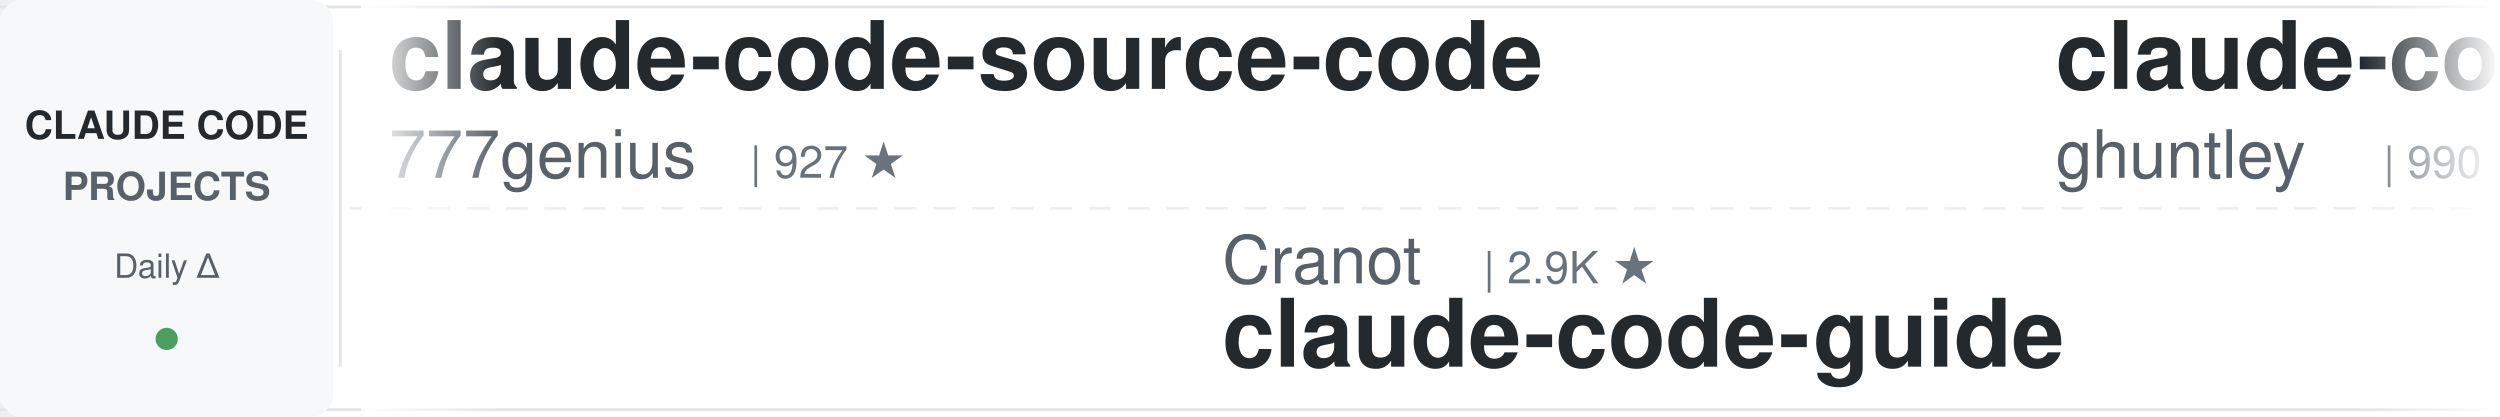
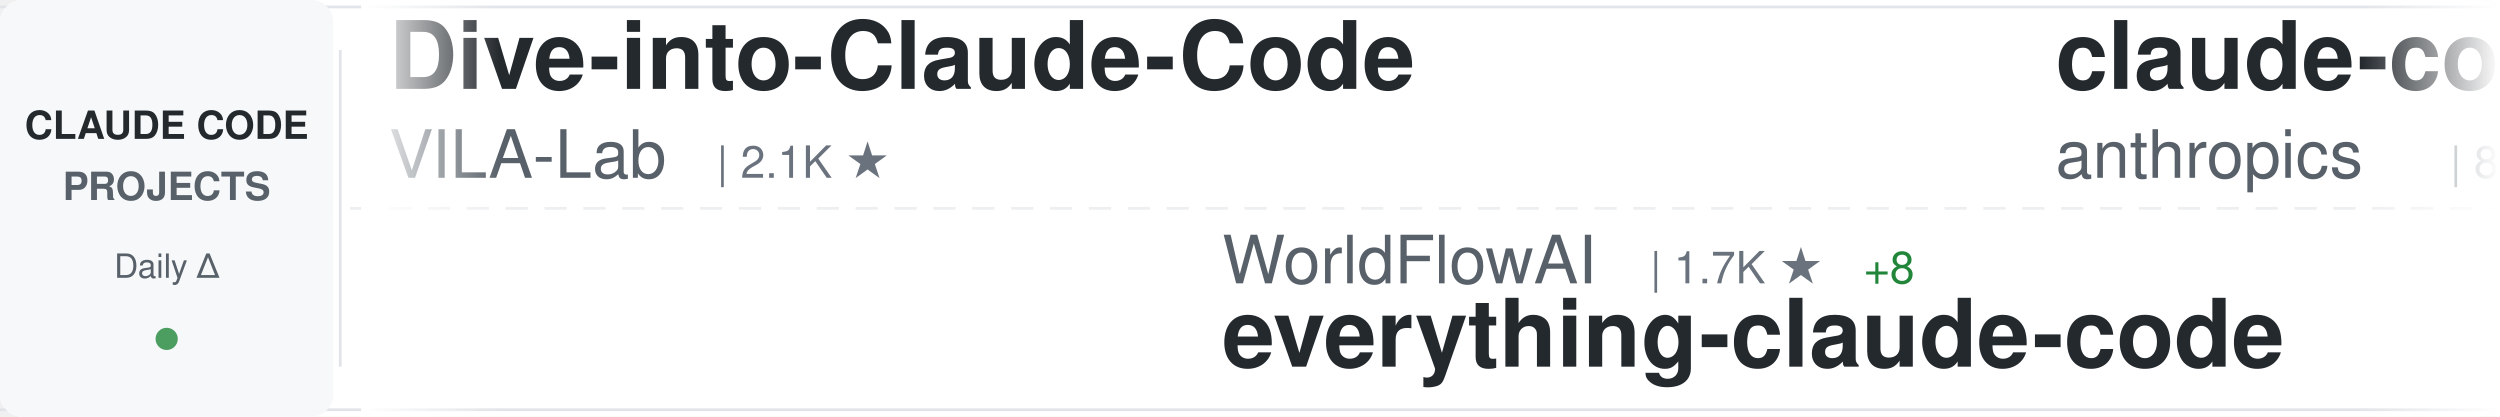
<svg xmlns="http://www.w3.org/2000/svg" width="900" height="150">
  <defs>
    <linearGradient id="awesomeLeftFade" x1="0%" y1="0%" x2="100%" y2="0%">
      <stop offset="0%" style="stop-color:#ffffff;stop-opacity:1" />
      <stop offset="100%" style="stop-color:#ffffff;stop-opacity:0" />
    </linearGradient>
    <linearGradient id="awesomeRightFade" x1="0%" y1="0%" x2="100%" y2="0%">
      <stop offset="0%" style="stop-color:#ffffff;stop-opacity:0" />
      <stop offset="100%" style="stop-color:#ffffff;stop-opacity:1" />
    </linearGradient>
  </defs>
  <rect width="900" height="150" fill="#ffffff" rx="8" />
  <rect x="0" y="2" width="900" height="1" fill="#e1e4e8" />
  <rect x="0" y="147" width="900" height="1" fill="#e1e4e8" />
  <line x1="0" y1="75" x2="900" y2="75" stroke="#e1e4e8" stroke-width="1" stroke-dasharray="8 6" opacity="0.6" />
  <rect x="0" y="0" width="120" height="150" fill="#f6f8fa" rx="8" />
  <text x="60" y="50" font-family="-apple-system, BlinkMacSystemFont, 'Segoe UI', Helvetica, Arial, sans-serif" font-size="14" font-weight="600" fill="#24292e" text-anchor="middle">CLAUDE CODE</text>
  <text x="60" y="72" font-family="-apple-system, BlinkMacSystemFont, 'Segoe UI', Helvetica, Arial, sans-serif" font-size="14" font-weight="600" fill="#586069" text-anchor="middle">PROJECTS</text>
  <text x="60" y="100" font-family="-apple-system, BlinkMacSystemFont, 'Segoe UI', Helvetica, Arial, sans-serif" font-size="12" font-weight="500" fill="#586069" text-anchor="middle">Daily Δ</text>
  <circle cx="60" cy="122" r="4" fill="#22863a" opacity="0.8" />
  <rect x="122" y="18" width="1" height="114" fill="#e1e4e8" />
  <clipPath id="awesomeTickerClip">
    <rect x="130" y="0" width="770" height="150" />
  </clipPath>
  <g clip-path="url(#awesomeTickerClip)">
    <g id="awesomeTickerItems">
      <animateTransform attributeName="transform" attributeType="XML" type="translate" from="0 0" to="-3000 0" dur="54s" repeatCount="indefinite" />
      <g transform="translate(0, 0)">
-         <text x="140" y="32" font-family="-apple-system, BlinkMacSystemFont, 'Segoe UI', Helvetica, Arial, sans-serif" font-size="34" font-weight="600" fill="#24292e">claude-code-source-code</text>
-         <text x="140" y="64" font-family="-apple-system, BlinkMacSystemFont, 'Segoe UI', Helvetica, Arial, sans-serif" font-size="24" font-weight="400" fill="#586069">777genius</text>
-         <text x="270" y="64" font-family="-apple-system, BlinkMacSystemFont, 'Segoe UI', Helvetica, Arial, sans-serif" font-size="16" font-weight="500" fill="#6a737d">| 927 ★</text>
+         <text x="140" y="32" font-family="-apple-system, BlinkMacSystemFont, 'Segoe UI', Helvetica, Arial, sans-serif" font-size="34" font-weight="600" fill="#24292e">Dive-into-Claude-Code</text>
+         <text x="140" y="64" font-family="-apple-system, BlinkMacSystemFont, 'Segoe UI', Helvetica, Arial, sans-serif" font-size="24" font-weight="400" fill="#586069">VILA-Lab</text>
+         <text x="258" y="64" font-family="-apple-system, BlinkMacSystemFont, 'Segoe UI', Helvetica, Arial, sans-serif" font-size="16" font-weight="500" fill="#6a737d">| 2.1K ★</text>
      </g>
      <g transform="translate(300, 0)">
-         <text x="140" y="102" font-family="-apple-system, BlinkMacSystemFont, 'Segoe UI', Helvetica, Arial, sans-serif" font-size="24" font-weight="400" fill="#586069">Cranot</text>
-         <text x="234" y="102" font-family="-apple-system, BlinkMacSystemFont, 'Segoe UI', Helvetica, Arial, sans-serif" font-size="16" font-weight="500" fill="#6a737d">| 2.9K ★</text>
-         <text x="140" y="132" font-family="-apple-system, BlinkMacSystemFont, 'Segoe UI', Helvetica, Arial, sans-serif" font-size="34" font-weight="600" fill="#24292e">claude-code-guide</text>
+         <text x="140" y="102" font-family="-apple-system, BlinkMacSystemFont, 'Segoe UI', Helvetica, Arial, sans-serif" font-size="24" font-weight="400" fill="#586069">WorldFlowAI</text>
+         <text x="294" y="102" font-family="-apple-system, BlinkMacSystemFont, 'Segoe UI', Helvetica, Arial, sans-serif" font-size="16" font-weight="500" fill="#6a737d">| 1.7K ★</text>
+         <text x="371" y="102" font-family="-apple-system, BlinkMacSystemFont, 'Segoe UI', Helvetica, Arial, sans-serif" font-size="16" font-weight="500" fill="#22863a"> +8</text>
+         <text x="140" y="132" font-family="-apple-system, BlinkMacSystemFont, 'Segoe UI', Helvetica, Arial, sans-serif" font-size="34" font-weight="600" fill="#24292e">everything-claude-code</text>
      </g>
      <g transform="translate(600, 0)">
-         <text x="140" y="32" font-family="-apple-system, BlinkMacSystemFont, 'Segoe UI', Helvetica, Arial, sans-serif" font-size="34" font-weight="600" fill="#24292e">claude-code-source-code-...</text>
-         <text x="140" y="64" font-family="-apple-system, BlinkMacSystemFont, 'Segoe UI', Helvetica, Arial, sans-serif" font-size="24" font-weight="400" fill="#586069">ghuntley</text>
-         <text x="258" y="64" font-family="-apple-system, BlinkMacSystemFont, 'Segoe UI', Helvetica, Arial, sans-serif" font-size="16" font-weight="500" fill="#6a737d">| 990 ★</text>
+         <text x="140" y="32" font-family="-apple-system, BlinkMacSystemFont, 'Segoe UI', Helvetica, Arial, sans-serif" font-size="34" font-weight="600" fill="#24292e">claude-code-action</text>
+         <text x="140" y="64" font-family="-apple-system, BlinkMacSystemFont, 'Segoe UI', Helvetica, Arial, sans-serif" font-size="24" font-weight="400" fill="#586069">anthropics</text>
+         <text x="282" y="64" font-family="-apple-system, BlinkMacSystemFont, 'Segoe UI', Helvetica, Arial, sans-serif" font-size="16" font-weight="500" fill="#6a737d">| 8.7K ★</text>
      </g>
      <g transform="translate(900, 0)">
-         <text x="140" y="102" font-family="-apple-system, BlinkMacSystemFont, 'Segoe UI', Helvetica, Arial, sans-serif" font-size="24" font-weight="400" fill="#586069">huangjia2019</text>
-         <text x="306" y="102" font-family="-apple-system, BlinkMacSystemFont, 'Segoe UI', Helvetica, Arial, sans-serif" font-size="16" font-weight="500" fill="#6a737d">| 1.1K ★</text>
-         <text x="140" y="132" font-family="-apple-system, BlinkMacSystemFont, 'Segoe UI', Helvetica, Arial, sans-serif" font-size="34" font-weight="600" fill="#24292e">claude-code-engineering</text>
+         <text x="140" y="102" font-family="-apple-system, BlinkMacSystemFont, 'Segoe UI', Helvetica, Arial, sans-serif" font-size="24" font-weight="400" fill="#586069">Yeachan-Heo</text>
+         <text x="294" y="102" font-family="-apple-system, BlinkMacSystemFont, 'Segoe UI', Helvetica, Arial, sans-serif" font-size="16" font-weight="500" fill="#6a737d">| 38.8K ★</text>
+         <text x="380" y="102" font-family="-apple-system, BlinkMacSystemFont, 'Segoe UI', Helvetica, Arial, sans-serif" font-size="16" font-weight="500" fill="#22863a"> +2</text>
+         <text x="140" y="132" font-family="-apple-system, BlinkMacSystemFont, 'Segoe UI', Helvetica, Arial, sans-serif" font-size="34" font-weight="600" fill="#24292e">oh-my-claudecode</text>
      </g>
      <g transform="translate(1200, 0)">
-         <text x="140" y="32" font-family="-apple-system, BlinkMacSystemFont, 'Segoe UI', Helvetica, Arial, sans-serif" font-size="34" font-weight="600" fill="#24292e">ClaudeCodeAgents</text>
-         <text x="140" y="64" font-family="-apple-system, BlinkMacSystemFont, 'Segoe UI', Helvetica, Arial, sans-serif" font-size="24" font-weight="400" fill="#586069">darcyegb</text>
-         <text x="258" y="64" font-family="-apple-system, BlinkMacSystemFont, 'Segoe UI', Helvetica, Arial, sans-serif" font-size="16" font-weight="500" fill="#6a737d">| 760 ★</text>
+         <text x="140" y="32" font-family="-apple-system, BlinkMacSystemFont, 'Segoe UI', Helvetica, Arial, sans-serif" font-size="34" font-weight="600" fill="#24292e">claude-code-workflows</text>
+         <text x="140" y="64" font-family="-apple-system, BlinkMacSystemFont, 'Segoe UI', Helvetica, Arial, sans-serif" font-size="24" font-weight="400" fill="#586069">OneRedOak</text>
+         <text x="270" y="64" font-family="-apple-system, BlinkMacSystemFont, 'Segoe UI', Helvetica, Arial, sans-serif" font-size="16" font-weight="500" fill="#6a737d">| 3.9K ★</text>
      </g>
      <g transform="translate(1500, 0)">
-         <text x="140" y="102" font-family="-apple-system, BlinkMacSystemFont, 'Segoe UI', Helvetica, Arial, sans-serif" font-size="24" font-weight="400" fill="#586069">Windy3f3f3f3f</text>
-         <text x="318" y="102" font-family="-apple-system, BlinkMacSystemFont, 'Segoe UI', Helvetica, Arial, sans-serif" font-size="16" font-weight="500" fill="#6a737d">| 3.5K ★</text>
-         <text x="395" y="102" font-family="-apple-system, BlinkMacSystemFont, 'Segoe UI', Helvetica, Arial, sans-serif" font-size="16" font-weight="500" fill="#22863a"> +4</text>
-         <text x="140" y="132" font-family="-apple-system, BlinkMacSystemFont, 'Segoe UI', Helvetica, Arial, sans-serif" font-size="34" font-weight="600" fill="#24292e">how-claude-code-works</text>
+         <text x="140" y="102" font-family="-apple-system, BlinkMacSystemFont, 'Segoe UI', Helvetica, Arial, sans-serif" font-size="24" font-weight="400" fill="#586069">JrCx7scC</text>
+         <text x="258" y="102" font-family="-apple-system, BlinkMacSystemFont, 'Segoe UI', Helvetica, Arial, sans-serif" font-size="16" font-weight="500" fill="#6a737d">| 375 ★</text>
+         <text x="140" y="132" font-family="-apple-system, BlinkMacSystemFont, 'Segoe UI', Helvetica, Arial, sans-serif" font-size="34" font-weight="600" fill="#24292e">claude-code-source</text>
      </g>
      <g transform="translate(1800, 0)">
-         <text x="140" y="32" font-family="-apple-system, BlinkMacSystemFont, 'Segoe UI', Helvetica, Arial, sans-serif" font-size="34" font-weight="600" fill="#24292e">claude-code-sourcemap</text>
-         <text x="140" y="64" font-family="-apple-system, BlinkMacSystemFont, 'Segoe UI', Helvetica, Arial, sans-serif" font-size="24" font-weight="400" fill="#586069">ChinaSiro</text>
-         <text x="270" y="64" font-family="-apple-system, BlinkMacSystemFont, 'Segoe UI', Helvetica, Arial, sans-serif" font-size="16" font-weight="500" fill="#6a737d">| 9.6K ★</text>
+         <text x="140" y="32" font-family="-apple-system, BlinkMacSystemFont, 'Segoe UI', Helvetica, Arial, sans-serif" font-size="34" font-weight="600" fill="#24292e">claude-code-tudou</text>
+         <text x="140" y="64" font-family="-apple-system, BlinkMacSystemFont, 'Segoe UI', Helvetica, Arial, sans-serif" font-size="24" font-weight="400" fill="#586069">AICoderTudou</text>
+         <text x="306" y="64" font-family="-apple-system, BlinkMacSystemFont, 'Segoe UI', Helvetica, Arial, sans-serif" font-size="16" font-weight="500" fill="#6a737d">| 496 ★</text>
      </g>
      <g transform="translate(2100, 0)">
-         <text x="140" y="102" font-family="-apple-system, BlinkMacSystemFont, 'Segoe UI', Helvetica, Arial, sans-serif" font-size="24" font-weight="400" fill="#586069">asgeirtj</text>
-         <text x="258" y="102" font-family="-apple-system, BlinkMacSystemFont, 'Segoe UI', Helvetica, Arial, sans-serif" font-size="16" font-weight="500" fill="#6a737d">| 63.6K ★</text>
-         <text x="344" y="102" font-family="-apple-system, BlinkMacSystemFont, 'Segoe UI', Helvetica, Arial, sans-serif" font-size="16" font-weight="500" fill="#22863a"> +9</text>
-         <text x="140" y="132" font-family="-apple-system, BlinkMacSystemFont, 'Segoe UI', Helvetica, Arial, sans-serif" font-size="34" font-weight="600" fill="#24292e">system_prompts_leaks</text>
+         <text x="140" y="102" font-family="-apple-system, BlinkMacSystemFont, 'Segoe UI', Helvetica, Arial, sans-serif" font-size="24" font-weight="400" fill="#586069">anthropics</text>
+         <text x="282" y="102" font-family="-apple-system, BlinkMacSystemFont, 'Segoe UI', Helvetica, Arial, sans-serif" font-size="16" font-weight="500" fill="#6a737d">| 6.1K ★</text>
+         <text x="359" y="102" font-family="-apple-system, BlinkMacSystemFont, 'Segoe UI', Helvetica, Arial, sans-serif" font-size="16" font-weight="500" fill="#22863a"> +5</text>
+         <text x="140" y="132" font-family="-apple-system, BlinkMacSystemFont, 'Segoe UI', Helvetica, Arial, sans-serif" font-size="34" font-weight="600" fill="#24292e">claude-code-security-rev...</text>
      </g>
      <g transform="translate(2400, 0)">
-         <text x="140" y="32" font-family="-apple-system, BlinkMacSystemFont, 'Segoe UI', Helvetica, Arial, sans-serif" font-size="34" font-weight="600" fill="#24292e">claude-code-from-source</text>
-         <text x="140" y="64" font-family="-apple-system, BlinkMacSystemFont, 'Segoe UI', Helvetica, Arial, sans-serif" font-size="24" font-weight="400" fill="#586069">alejandrobalderas</text>
-         <text x="366" y="64" font-family="-apple-system, BlinkMacSystemFont, 'Segoe UI', Helvetica, Arial, sans-serif" font-size="16" font-weight="500" fill="#6a737d">| 2.8K ★</text>
+         <text x="140" y="32" font-family="-apple-system, BlinkMacSystemFont, 'Segoe UI', Helvetica, Arial, sans-serif" font-size="34" font-weight="600" fill="#24292e">claude-code-system-promp...</text>
+         <text x="140" y="64" font-family="-apple-system, BlinkMacSystemFont, 'Segoe UI', Helvetica, Arial, sans-serif" font-size="24" font-weight="400" fill="#586069">Piebald-AI</text>
+         <text x="282" y="64" font-family="-apple-system, BlinkMacSystemFont, 'Segoe UI', Helvetica, Arial, sans-serif" font-size="16" font-weight="500" fill="#6a737d">| 12.5K ★</text>
      </g>
      <g transform="translate(2700, 0)">
-         <text x="140" y="102" font-family="-apple-system, BlinkMacSystemFont, 'Segoe UI', Helvetica, Arial, sans-serif" font-size="24" font-weight="400" fill="#586069">sugyan</text>
-         <text x="234" y="102" font-family="-apple-system, BlinkMacSystemFont, 'Segoe UI', Helvetica, Arial, sans-serif" font-size="16" font-weight="500" fill="#6a737d">| 1.1K ★</text>
-         <text x="140" y="132" font-family="-apple-system, BlinkMacSystemFont, 'Segoe UI', Helvetica, Arial, sans-serif" font-size="34" font-weight="600" fill="#24292e">claude-code-webui</text>
+         <text x="140" y="102" font-family="-apple-system, BlinkMacSystemFont, 'Segoe UI', Helvetica, Arial, sans-serif" font-size="24" font-weight="400" fill="#586069">ChinaSiro</text>
+         <text x="270" y="102" font-family="-apple-system, BlinkMacSystemFont, 'Segoe UI', Helvetica, Arial, sans-serif" font-size="16" font-weight="500" fill="#6a737d">| 9.6K ★</text>
+         <text x="347" y="102" font-family="-apple-system, BlinkMacSystemFont, 'Segoe UI', Helvetica, Arial, sans-serif" font-size="16" font-weight="500" fill="#22863a"> +1</text>
+         <text x="140" y="132" font-family="-apple-system, BlinkMacSystemFont, 'Segoe UI', Helvetica, Arial, sans-serif" font-size="34" font-weight="600" fill="#24292e">claude-code-sourcemap</text>
      </g>
      <g transform="translate(3000, 0)">
-         <text x="140" y="32" font-family="-apple-system, BlinkMacSystemFont, 'Segoe UI', Helvetica, Arial, sans-serif" font-size="34" font-weight="600" fill="#24292e">claude-code-source-code</text>
-         <text x="140" y="64" font-family="-apple-system, BlinkMacSystemFont, 'Segoe UI', Helvetica, Arial, sans-serif" font-size="24" font-weight="400" fill="#586069">777genius</text>
-         <text x="270" y="64" font-family="-apple-system, BlinkMacSystemFont, 'Segoe UI', Helvetica, Arial, sans-serif" font-size="16" font-weight="500" fill="#6a737d">| 927 ★</text>
+         <text x="140" y="32" font-family="-apple-system, BlinkMacSystemFont, 'Segoe UI', Helvetica, Arial, sans-serif" font-size="34" font-weight="600" fill="#24292e">Dive-into-Claude-Code</text>
+         <text x="140" y="64" font-family="-apple-system, BlinkMacSystemFont, 'Segoe UI', Helvetica, Arial, sans-serif" font-size="24" font-weight="400" fill="#586069">VILA-Lab</text>
+         <text x="258" y="64" font-family="-apple-system, BlinkMacSystemFont, 'Segoe UI', Helvetica, Arial, sans-serif" font-size="16" font-weight="500" fill="#6a737d">| 2.1K ★</text>
      </g>
      <g transform="translate(3300, 0)">
-         <text x="140" y="102" font-family="-apple-system, BlinkMacSystemFont, 'Segoe UI', Helvetica, Arial, sans-serif" font-size="24" font-weight="400" fill="#586069">Cranot</text>
-         <text x="234" y="102" font-family="-apple-system, BlinkMacSystemFont, 'Segoe UI', Helvetica, Arial, sans-serif" font-size="16" font-weight="500" fill="#6a737d">| 2.9K ★</text>
-         <text x="140" y="132" font-family="-apple-system, BlinkMacSystemFont, 'Segoe UI', Helvetica, Arial, sans-serif" font-size="34" font-weight="600" fill="#24292e">claude-code-guide</text>
+         <text x="140" y="102" font-family="-apple-system, BlinkMacSystemFont, 'Segoe UI', Helvetica, Arial, sans-serif" font-size="24" font-weight="400" fill="#586069">WorldFlowAI</text>
+         <text x="294" y="102" font-family="-apple-system, BlinkMacSystemFont, 'Segoe UI', Helvetica, Arial, sans-serif" font-size="16" font-weight="500" fill="#6a737d">| 1.7K ★</text>
+         <text x="371" y="102" font-family="-apple-system, BlinkMacSystemFont, 'Segoe UI', Helvetica, Arial, sans-serif" font-size="16" font-weight="500" fill="#22863a"> +8</text>
+         <text x="140" y="132" font-family="-apple-system, BlinkMacSystemFont, 'Segoe UI', Helvetica, Arial, sans-serif" font-size="34" font-weight="600" fill="#24292e">everything-claude-code</text>
      </g>
      <g transform="translate(3600, 0)">
-         <text x="140" y="32" font-family="-apple-system, BlinkMacSystemFont, 'Segoe UI', Helvetica, Arial, sans-serif" font-size="34" font-weight="600" fill="#24292e">claude-code-source-code-...</text>
-         <text x="140" y="64" font-family="-apple-system, BlinkMacSystemFont, 'Segoe UI', Helvetica, Arial, sans-serif" font-size="24" font-weight="400" fill="#586069">ghuntley</text>
-         <text x="258" y="64" font-family="-apple-system, BlinkMacSystemFont, 'Segoe UI', Helvetica, Arial, sans-serif" font-size="16" font-weight="500" fill="#6a737d">| 990 ★</text>
+         <text x="140" y="32" font-family="-apple-system, BlinkMacSystemFont, 'Segoe UI', Helvetica, Arial, sans-serif" font-size="34" font-weight="600" fill="#24292e">claude-code-action</text>
+         <text x="140" y="64" font-family="-apple-system, BlinkMacSystemFont, 'Segoe UI', Helvetica, Arial, sans-serif" font-size="24" font-weight="400" fill="#586069">anthropics</text>
+         <text x="282" y="64" font-family="-apple-system, BlinkMacSystemFont, 'Segoe UI', Helvetica, Arial, sans-serif" font-size="16" font-weight="500" fill="#6a737d">| 8.7K ★</text>
      </g>
      <g transform="translate(3900, 0)">
-         <text x="140" y="102" font-family="-apple-system, BlinkMacSystemFont, 'Segoe UI', Helvetica, Arial, sans-serif" font-size="24" font-weight="400" fill="#586069">huangjia2019</text>
-         <text x="306" y="102" font-family="-apple-system, BlinkMacSystemFont, 'Segoe UI', Helvetica, Arial, sans-serif" font-size="16" font-weight="500" fill="#6a737d">| 1.1K ★</text>
-         <text x="140" y="132" font-family="-apple-system, BlinkMacSystemFont, 'Segoe UI', Helvetica, Arial, sans-serif" font-size="34" font-weight="600" fill="#24292e">claude-code-engineering</text>
+         <text x="140" y="102" font-family="-apple-system, BlinkMacSystemFont, 'Segoe UI', Helvetica, Arial, sans-serif" font-size="24" font-weight="400" fill="#586069">Yeachan-Heo</text>
+         <text x="294" y="102" font-family="-apple-system, BlinkMacSystemFont, 'Segoe UI', Helvetica, Arial, sans-serif" font-size="16" font-weight="500" fill="#6a737d">| 38.8K ★</text>
+         <text x="380" y="102" font-family="-apple-system, BlinkMacSystemFont, 'Segoe UI', Helvetica, Arial, sans-serif" font-size="16" font-weight="500" fill="#22863a"> +2</text>
+         <text x="140" y="132" font-family="-apple-system, BlinkMacSystemFont, 'Segoe UI', Helvetica, Arial, sans-serif" font-size="34" font-weight="600" fill="#24292e">oh-my-claudecode</text>
      </g>
    </g>
  </g>
  <rect x="130" y="0" width="50" height="150" fill="url(#awesomeLeftFade)" />
  <rect x="850" y="0" width="50" height="150" fill="url(#awesomeRightFade)" />
</svg>
